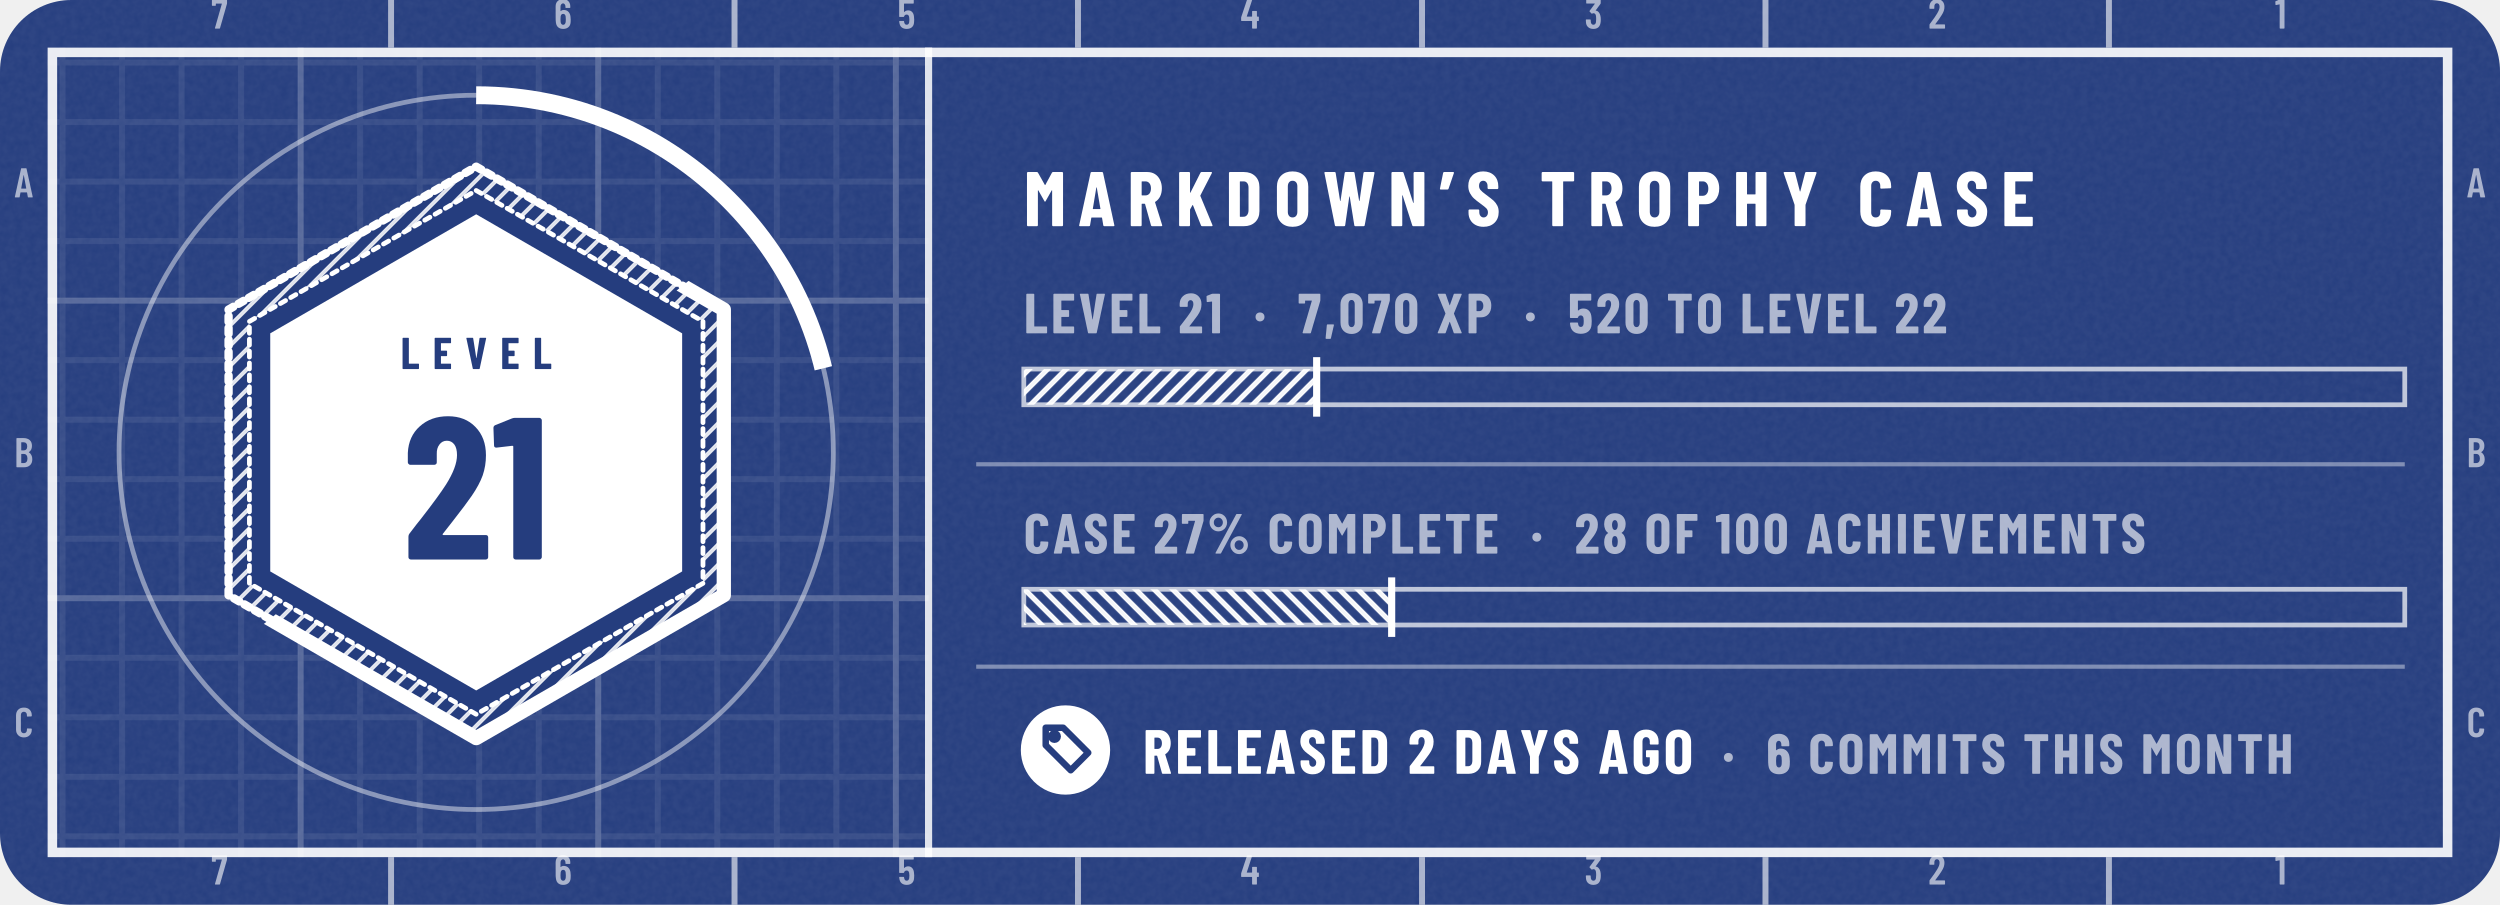
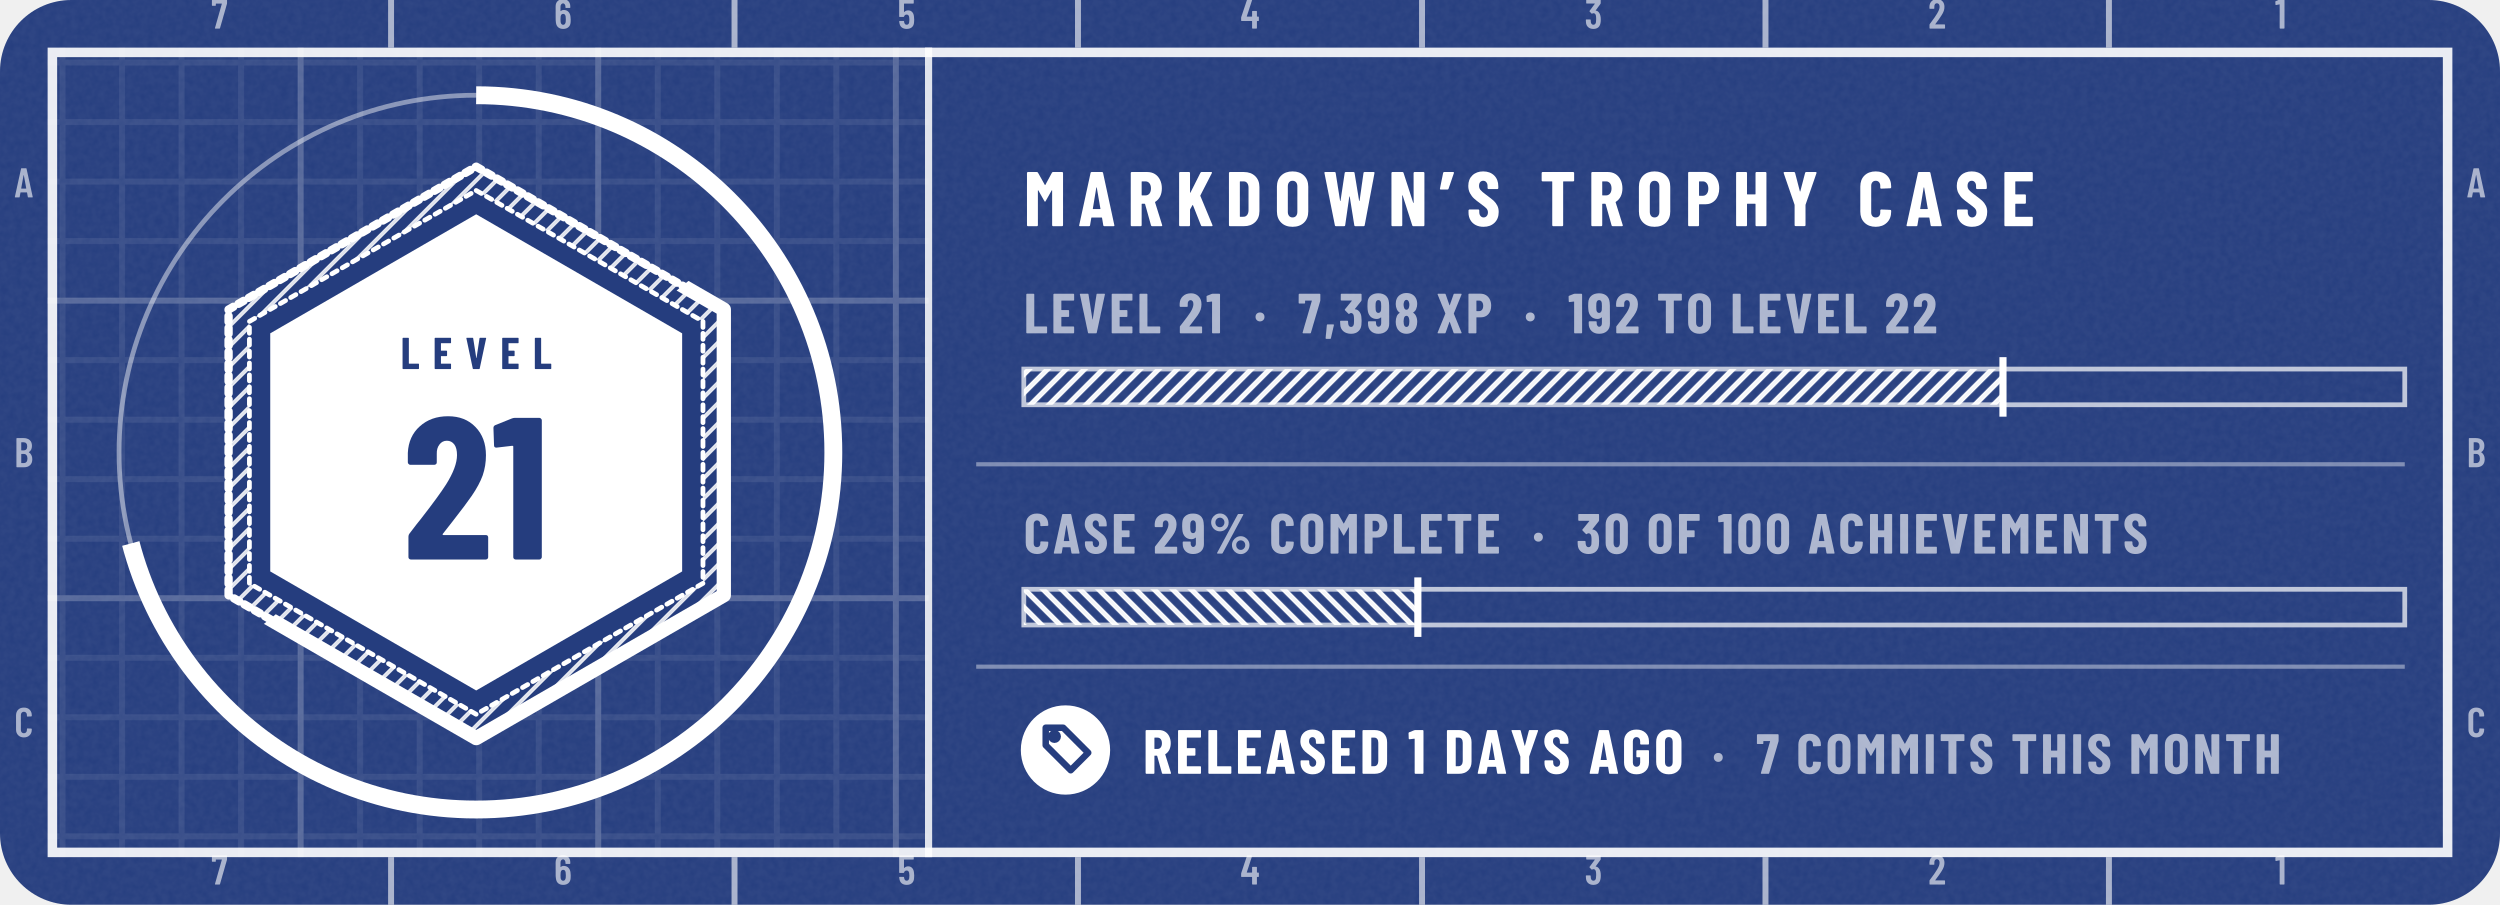
- <svg xmlns="http://www.w3.org/2000/svg" width="420" height="152" viewBox="0 0 420 152" role="img" aria-label="tannergolden/markdown: level 21, 7,070 XP, case 27% complete, released 2 days ago">
+ <svg xmlns="http://www.w3.org/2000/svg" width="420" height="152" viewBox="0 0 420 152" role="img" aria-label="tannergolden/markdown: level 21, 7,398 XP, case 29% complete, released 1 days ago">
  <style>@keyframes pl{from{stroke-dashoffset:1}}.pl{stroke-dasharray:1;animation:pl 1.6s cubic-bezier(.3,0,.2,1) .15s both}@keyframes sh{0%{transform:translateX(-110px)}38%,100%{transform:translateX(200px)}}.sh{animation:sh 6.5s ease-in-out infinite}@media (prefers-reduced-motion:reduce){.pl,.sp{animation:none}.sh,.bu{display:none}}</style>
  <defs>
    <clipPath id="kc1">
      <rect x="0" y="0" width="420" height="152" rx="12" />
    </clipPath>
    <filter id="kn2" x="0" y="0" width="100%" height="100%">
      <feTurbulence type="fractalNoise" baseFrequency=".85" numOctaves="2" stitchTiles="stitch" />
      <feColorMatrix values="0 0 0 0 1 0 0 0 0 1 0 0 0 0 1 0 0 0 0.06 0" />
    </filter>
    <pattern id="kp3" width="10" height="10" patternUnits="userSpaceOnUse">
      <path d="M10 .5H.5V10" fill="none" stroke="#FFFFFF" stroke-opacity="0.075" />
    </pattern>
    <pattern id="kp4" width="50" height="50" patternUnits="userSpaceOnUse">
      <path d="M50 .5H.5V50" fill="none" stroke="#FFFFFF" stroke-opacity="0.16" />
    </pattern>
    <clipPath id="kc5">
      <path clip-rule="evenodd" d="M8 8h404v136h-404zM156 8h256v136h-256z" />
    </clipPath>
    <pattern id="kh6" width="2.4" height="2.4" patternUnits="userSpaceOnUse" patternTransform="rotate(45)">
      <path d="M1.2 0V2.4" stroke="#FFFFFF" stroke-width="0.7" stroke-opacity="0.85" />
    </pattern>
    <clipPath id="kc7">
      <path d="M392 -176L-232 328L20 640L644 136Z" />
    </clipPath>
    <clipPath id="kc8">
      <path d="M80 36L114.6 56L114.6 96L80 116L45.4 96L45.4 56Z" />
    </clipPath>
    <linearGradient id="kg9" x1="0" y1="0" x2="1" y2="0">
      <stop offset="0" stop-color="#FFFFFF" stop-opacity="0" />
      <stop offset=".5" stop-color="#FFFFFF" stop-opacity=".75" />
      <stop offset="1" stop-color="#FFFFFF" stop-opacity="0" />
    </linearGradient>
    <pattern id="kh10" width="2.2" height="2.2" patternUnits="userSpaceOnUse" patternTransform="rotate(45)">
      <path d="M1.1 0V2.2" stroke="#FFFFFF" stroke-width="0.9" stroke-opacity="0.95" />
    </pattern>
    <pattern id="kh11" width="2.2" height="2.2" patternUnits="userSpaceOnUse" patternTransform="rotate(-45)">
      <path d="M1.1 0V2.2" stroke="#FFFFFF" stroke-width="0.9" stroke-opacity="0.95" />
    </pattern>
    <path id="m49" d="M122 700H218Q223 700 226 696Q230 693 230 688V12Q230 7 226 4Q223 0 218 0H126Q121 0 118 4Q114 7 114 12V576Q114 578 112 580Q111 582 109 581L27 565H24Q13 565 13 576L10 643Q10 653 18 657L107 697Q114 700 122 700Z" />
    <path id="m50" d="M173 100H392Q397 100 400 96Q404 93 404 88V12Q404 7 400 4Q397 0 392 0H43Q38 0 34 4Q31 7 31 12V92Q31 101 36 107L75 160Q114 212 152 266Q189 320 215 363Q273 459 273 522Q273 562 256 585Q238 608 209 608Q180 608 163 586Q146 563 147 526V487Q147 482 144 478Q140 475 135 475H41Q36 475 32 478Q29 482 29 487V530Q33 610 84 659Q134 708 214 708Q293 708 342 656Q390 605 390 521Q390 471 373 422Q356 373 319 317Q294 277 260 229Q225 181 214 166Q184 126 170 106Q168 104 169 102Q170 100 173 100Z" />
    <path id="m51" d="M387 218Q387 169 380 134Q368 66 326 29Q283 -8 210 -8Q134 -8 86 32Q38 73 32 143Q30 165 28 207Q28 219 40 219H132Q144 219 144 207Q146 173 148 156Q153 125 169 108Q185 92 210 92Q234 92 250 108Q266 123 271 152Q276 182 276 230Q276 281 269 315Q263 341 248 355Q233 369 210 369Q195 369 183 360Q177 356 174 356Q172 356 166 360L119 408Q115 412 115 417Q115 421 118 425L243 595Q245 597 244 599Q242 601 239 601H49Q44 601 40 604Q37 608 37 613V688Q37 693 40 696Q44 700 49 700H373Q378 700 382 696Q385 693 385 688V609Q385 602 380 594L266 438Q262 432 268 431Q309 426 338 392Q368 358 378 307Q387 267 387 218Z" />
    <path id="m52" d="M443 275V194Q443 189 440 186Q436 182 431 182H401Q396 182 396 177V12Q396 7 392 4Q389 0 384 0H292Q287 0 284 4Q280 7 280 12V177Q280 182 275 182H29Q24 182 20 186Q17 189 17 194V259Q17 268 19 274L158 690Q161 700 171 700H271Q277 700 280 696Q283 693 281 686L153 293Q152 287 157 287H275Q280 287 280 292V412Q280 417 284 420Q287 424 292 424H384Q389 424 392 420Q396 417 396 412V292Q396 287 401 287H431Q436 287 440 284Q443 280 443 275Z" />
    <path id="m53" d="M400 216Q400 175 396 146Q391 72 344 32Q297 -8 219 -8Q145 -8 99 30Q53 68 43 144L40 172Q40 184 52 184H144Q156 184 157 172Q157 166 159 154Q171 92 219 92Q244 92 260 108Q275 124 280 153Q284 178 284 217Q284 254 278 281Q273 307 258 322Q242 336 219 336Q171 336 157 290Q154 279 144 279H51Q46 279 42 282Q39 286 39 291V688Q39 693 42 696Q46 700 51 700H377Q382 700 386 696Q389 693 389 688V612Q389 607 386 604Q382 600 377 600H160Q155 600 155 595V400Q155 397 157 396Q159 396 161 398Q178 416 202 426Q227 437 254 437Q314 437 350 398Q387 360 394 290Q400 259 400 216Z" />
    <path id="m54" d="M401 216Q401 193 399 151Q394 75 346 34Q299 -8 221 -8Q147 -8 101 30Q55 69 46 144Q40 171 40 207L39 532Q39 613 88 660Q138 708 219 708Q295 708 343 660Q391 612 391 532V507Q391 502 388 498Q384 495 379 495H287Q282 495 278 498Q275 502 275 507V526Q275 560 258 582Q242 605 219 605Q191 605 174 583Q156 561 156 526V423Q156 420 158 419Q160 418 162 420Q191 447 234 447Q303 447 346 403Q389 359 396 286Q401 253 401 216ZM284 224Q284 250 279 295Q267 353 220 353Q196 353 180 338Q165 322 160 292Q156 257 156 224Q156 195 159 157Q164 125 180 108Q195 91 220 91Q245 91 260 109Q276 127 281 160Q284 196 284 224Z" />
    <path id="m55" d="M90 13 255 594Q257 600 251 600H116Q111 600 111 595V559Q111 554 108 550Q104 547 99 547H28Q23 547 20 550Q16 554 16 559L17 688Q17 693 20 696Q24 700 29 700H368Q373 700 376 696Q380 693 380 688V607Q380 603 378 593L211 10Q208 0 197 0H100Q87 0 90 13Z" />
    <path id="m65" d="M325 11 306 116Q306 121 300 121H154Q148 121 148 116L129 11Q128 0 116 0H25Q11 0 14 13L162 689Q164 700 175 700H281Q292 700 294 689L442 13V9Q442 0 431 0H338Q326 0 325 11ZM171 212H282Q288 212 287 217L229 533Q228 536 226 536Q224 536 223 533L166 217Q165 212 171 212Z" />
    <path id="m66" d="M242 0H66Q61 0 58 4Q54 7 54 12V688Q54 693 58 696Q61 700 66 700H224Q319 700 373 652Q427 604 427 512Q427 409 354 365Q349 362 352 359Q391 334 413 292Q435 250 435 192Q435 100 382 50Q328 0 242 0ZM170 595V409Q170 404 175 404H226Q267 404 290 429Q313 454 313 500Q313 548 290 574Q267 600 226 600H175Q170 600 170 595ZM319 208Q319 260 296 290Q273 319 233 319H175Q170 319 170 314V106Q170 101 175 101H233Q273 101 296 129Q319 157 319 208Z" />
    <path id="m67" d="M42 180V521Q42 607 94 658Q145 708 230 708Q316 708 368 658Q420 607 420 521V509Q420 504 416 500Q413 496 408 496L315 492Q303 492 303 504V529Q303 564 283 586Q263 608 230 608Q198 608 178 586Q158 564 158 529V171Q158 136 178 114Q198 92 230 92Q263 92 283 114Q303 136 303 171V196Q303 201 306 204Q310 208 315 208L408 204Q413 204 416 200Q420 197 420 192V180Q420 95 368 44Q316 -8 230 -8Q145 -8 94 44Q42 95 42 180Z" />
    <path id="n37" d="M44 551Q44 594 65 630Q86 666 122 688Q158 709 200 709Q242 709 278 688Q313 666 334 630Q354 594 354 551Q354 508 334 472Q313 435 278 414Q242 393 200 393Q158 393 122 414Q86 435 65 472Q44 508 44 551ZM150 14 514 692Q518 700 529 700H604Q611 700 613 696Q615 692 612 686L248 8Q244 0 233 0H158Q151 0 149 4Q147 8 150 14ZM279 551Q279 586 256 610Q233 635 200 635Q166 635 142 610Q119 586 119 551Q119 515 142 490Q166 466 200 466Q234 466 256 491Q279 516 279 551ZM412 150Q412 193 433 229Q454 265 490 286Q525 307 567 307Q609 307 644 286Q680 265 701 229Q722 193 722 150Q722 107 701 70Q680 34 644 12Q609 -9 567 -9Q525 -9 490 12Q454 34 433 70Q412 107 412 150ZM647 150Q647 185 624 210Q600 234 567 234Q533 234 510 210Q487 185 487 150Q487 114 510 90Q533 65 567 65Q601 65 624 90Q647 115 647 150Z" />
    <path id="n44" d="M30 -85 52 147Q54 158 64 158H166Q180 158 177 145L124 -87Q121 -98 111 -98H42Q36 -98 32 -94Q29 -91 30 -85Z" />
    <path id="n48" d="M30 191V509Q30 600 84 656Q138 711 226 711Q284 711 329 686Q374 661 398 615Q423 569 423 509V191Q423 131 398 85Q374 39 329 14Q284 -11 226 -11Q138 -11 84 44Q30 100 30 191ZM282 183V517Q282 550 266 570Q251 590 226 590Q201 590 186 570Q171 550 171 517V183Q171 150 186 130Q201 110 226 110Q251 110 266 130Q282 150 282 183Z" />
    <path id="n49" d="M115 700H236Q241 700 244 696Q248 693 248 688V12Q248 7 244 4Q241 0 236 0H119Q114 0 110 4Q107 7 107 12V558Q107 562 102 562L25 553H23Q12 553 12 564L9 650Q9 660 18 664L100 697Q108 700 115 700Z" />
    <path id="n50" d="M200 121H409Q414 121 418 118Q421 114 421 109V12Q421 7 418 4Q414 0 409 0H39Q34 0 30 4Q27 7 27 12V113Q27 122 32 128Q72 181 88 200Q176 313 213 371Q267 457 267 516Q267 550 254 568Q240 587 217 587Q194 587 180 568Q166 550 167 521V480Q167 475 164 472Q160 468 155 468H36Q31 468 28 472Q24 475 24 480V527Q28 609 83 658Q138 708 223 708Q307 708 358 655Q410 602 410 515Q410 463 394 416Q377 369 340 315Q312 274 244 187L197 127Q195 125 196 123Q197 121 200 121Z" />
-     <path id="n53" d="M416 218Q416 185 413 155Q409 78 358 35Q308 -8 223 -8Q143 -8 94 32Q45 72 35 151L32 179Q32 191 44 191H161Q173 191 174 179Q174 173 176 163Q185 113 223 113Q243 113 256 126Q268 140 272 164Q275 190 275 219Q275 240 271 270Q267 293 254 305Q242 317 223 317Q185 317 174 282Q171 271 161 271H43Q38 271 34 274Q31 278 31 283V688Q31 693 34 696Q38 700 43 700H396Q401 700 404 696Q408 693 408 688V591Q408 586 404 582Q401 579 396 579H177Q172 579 172 574V406Q172 403 174 402Q176 401 178 404Q195 421 218 430Q241 439 267 439Q331 439 370 397Q408 355 412 280Q416 242 416 218Z" />
-     <path id="n54" d="M417 218Q417 196 415 158Q412 79 361 36Q310 -8 225 -8Q145 -8 96 32Q46 72 37 151Q33 172 33 206L31 529Q31 611 84 660Q136 708 223 708Q304 708 356 659Q407 610 407 529V499Q407 494 404 490Q400 487 395 487H278Q273 487 270 490Q266 494 266 499V521Q266 548 253 566Q240 584 223 584Q201 584 187 566Q173 549 173 521V420Q173 417 175 416Q177 416 179 418Q212 446 254 446Q324 446 366 400Q409 354 413 277Q417 253 417 218ZM274 228Q274 255 270 290Q267 313 255 326Q243 339 224 339Q204 339 192 326Q179 312 176 288Q173 249 173 228Q173 204 176 166Q179 140 192 126Q204 112 224 112Q244 112 256 127Q269 142 272 169Q274 217 274 228Z" />
+     <path id="n51" d="M404 222Q404 178 400 147Q392 75 344 34Q297 -8 217 -8Q134 -8 82 36Q30 80 26 153Q23 180 23 211Q23 223 35 223H152Q164 223 164 211Q164 188 167 168Q170 142 183 128Q196 113 217 113Q237 113 250 127Q263 141 267 165Q270 200 270 237Q270 284 265 311Q261 334 248 346Q236 359 217 359Q202 359 187 346Q181 342 179 342Q175 342 170 347L110 408Q106 412 106 417Q106 421 109 425L230 574Q232 576 231 578Q230 580 227 580H47Q42 580 38 584Q35 587 35 592V688Q35 693 38 696Q42 700 47 700H391Q396 700 400 696Q403 693 403 688V588Q403 580 398 573L286 432Q285 430 285 428Q285 426 287 426Q331 422 362 386Q392 350 399 296Q404 258 404 222Z" />
    <path id="n55" d="M83 14 246 573Q248 579 242 579H132Q127 579 127 574V539Q127 534 124 530Q120 527 115 527H25Q20 527 16 530Q13 534 13 539L14 688Q14 693 18 696Q21 700 26 700H385Q390 700 394 696Q397 693 397 688V586Q397 582 395 572L230 10Q227 0 217 0H93Q87 0 84 4Q81 8 83 14Z" />
    <path id="n56" d="M341 362Q374 341 390 303Q410 260 410 202Q410 156 394 110Q373 55 327 24Q281 -8 220 -8Q159 -8 113 23Q67 54 46 110Q30 151 30 202Q30 258 48 300Q62 338 99 361Q105 364 99 367Q64 391 49 427Q30 471 30 520Q30 574 49 613Q70 660 116 686Q161 713 220 713Q278 713 323 688Q368 662 390 614Q410 572 410 520Q410 471 391 428Q376 392 340 369Q336 365 341 362ZM169 507Q169 484 176 461Q180 441 192 429Q203 417 220 417Q237 417 249 430Q261 442 265 462Q271 482 271 506Q271 532 264 550Q259 569 248 580Q236 592 220 592Q203 592 192 580Q180 569 175 548Q169 530 169 507ZM271 211Q271 241 265 263Q260 285 248 298Q237 310 220 310Q202 310 190 297Q178 284 174 261Q169 238 169 213Q169 185 173 165Q177 141 189 127Q201 113 220 113Q239 113 252 128Q264 142 267 167Q271 193 271 211Z" />
+     <path id="n57" d="M212 -8Q130 -8 79 40Q28 89 28 171V201Q28 206 32 210Q35 213 40 213H157Q162 213 166 210Q169 206 169 201V179Q169 152 182 134Q194 116 212 116Q234 116 248 134Q261 151 261 179V279Q261 282 259 282Q257 283 255 281Q223 254 181 254Q111 254 68 300Q26 346 21 423Q18 450 18 482Q18 504 20 542Q23 621 74 664Q125 708 210 708Q290 708 340 668Q389 628 398 549Q402 517 402 494L403 171Q404 89 352 40Q299 -8 212 -8ZM261 472Q261 509 259 534Q256 560 244 574Q231 588 211 588Q191 588 178 573Q166 558 163 531Q161 507 161 472Q161 449 164 410Q168 387 180 374Q192 361 211 361Q230 361 242 374Q255 388 259 412Q261 438 261 472Z" />
    <path id="n65" d="M325 11 309 107Q309 112 303 112H176Q170 112 170 107L154 11Q153 0 141 0H24Q11 0 14 13L161 689Q163 700 174 700H309Q320 700 322 689L468 13L469 9Q469 0 458 0H338Q326 0 325 11ZM194 221H284Q289 221 288 226L241 499Q240 502 238 502Q236 502 235 499L190 226Q190 221 194 221Z" />
    <path id="n67" d="M34 189V513Q34 602 88 655Q143 708 233 708Q324 708 378 655Q433 602 433 513V502Q433 497 430 494Q426 490 421 490L304 485Q292 485 292 496V522Q292 551 276 569Q260 587 233 587Q207 587 191 569Q175 551 175 522V177Q175 148 191 130Q207 113 233 113Q260 113 276 130Q292 148 292 177V204Q292 209 296 212Q299 216 304 216L421 211Q426 211 430 208Q433 204 433 199V189Q433 99 378 46Q323 -8 233 -8Q143 -8 88 46Q34 99 34 189Z" />
    <path id="n68" d="M44 12V688Q44 693 48 696Q51 700 56 700H237Q328 700 383 647Q438 594 438 506V194Q438 106 383 53Q328 0 237 0H56Q51 0 48 4Q44 7 44 12ZM190 121 235 122Q262 123 279 145Q296 167 297 203V497Q297 535 280 557Q263 579 234 579H190Q185 579 185 574V126Q185 121 190 121Z" />
    <path id="n69" d="M399 579H190Q185 579 185 574V416Q185 411 190 411H310Q315 411 318 408Q322 404 322 399V302Q322 297 318 294Q315 290 310 290H190Q185 290 185 285V126Q185 121 190 121H399Q404 121 408 118Q411 114 411 109V12Q411 7 408 4Q404 0 399 0H56Q51 0 48 4Q44 7 44 12V688Q44 693 48 696Q51 700 56 700H399Q404 700 408 696Q411 693 411 688V591Q411 586 408 582Q404 579 399 579Z" />
    <path id="n70" d="M398 579H190Q185 579 185 574V416Q185 411 190 411H309Q314 411 318 408Q321 404 321 399V302Q321 297 318 294Q314 290 309 290H190Q185 290 185 285V12Q185 7 182 4Q178 0 173 0H56Q51 0 48 4Q44 7 44 12V688Q44 693 48 696Q51 700 56 700H398Q403 700 406 696Q410 693 410 688V591Q410 586 406 582Q403 579 398 579Z" />
    <path id="n71" d="M34 181V519Q34 605 88 656Q143 708 233 708Q323 708 378 656Q433 604 433 518V480Q433 475 430 472Q426 468 421 468H304Q299 468 296 472Q292 475 292 480V520Q292 550 276 568Q260 587 233 587Q207 587 191 568Q175 550 175 520V180Q175 150 191 132Q207 113 233 113Q260 113 276 132Q292 150 292 180V260Q292 265 287 265H243Q238 265 234 268Q231 272 231 277V366Q231 371 234 374Q238 378 243 378H421Q426 378 430 374Q433 371 433 366V181Q433 95 378 44Q323 -8 233 -8Q143 -8 88 44Q34 95 34 181Z" />
    <path id="n72" d="M307 700H424Q429 700 432 696Q436 693 436 688V12Q436 7 432 4Q429 0 424 0H307Q302 0 298 4Q295 7 295 12V285Q295 290 290 290H190Q185 290 185 285V12Q185 7 182 4Q178 0 173 0H56Q51 0 48 4Q44 7 44 12V688Q44 693 48 696Q51 700 56 700H173Q178 700 182 696Q185 693 185 688V416Q185 411 190 411H290Q295 411 295 416V688Q295 693 298 696Q302 700 307 700Z" />
    <path id="n73" d="M44 12V688Q44 693 48 696Q51 700 56 700H173Q178 700 182 696Q185 693 185 688V12Q185 7 182 4Q178 0 173 0H56Q51 0 48 4Q44 7 44 12Z" />
    <path id="n75" d="M44 12V688Q44 693 48 696Q51 700 56 700H173Q178 700 182 696Q185 693 185 688V436Q185 432 188 432Q190 431 191 435L320 691Q325 700 334 700H458Q465 700 468 696Q470 693 467 686L319 398Q318 394 318 392L475 14Q476 12 476 8Q476 0 466 0H341Q330 0 327 9L223 271Q222 274 220 274Q218 273 216 271L187 219Q185 215 185 213V12Q185 7 182 4Q178 0 173 0H56Q51 0 48 4Q44 7 44 12Z" />
    <path id="n76" d="M44 12V688Q44 693 48 696Q51 700 56 700H173Q178 700 182 696Q185 693 185 688V126Q185 121 190 121H400Q405 121 408 118Q412 114 412 109V12Q412 7 408 4Q405 0 400 0H56Q51 0 48 4Q44 7 44 12Z" />
    <path id="n77" d="M379 700H495Q500 700 504 696Q507 693 507 688V12Q507 7 504 4Q500 0 495 0H378Q373 0 370 4Q366 7 366 12V461Q366 465 364 465Q362 465 360 462L282 324Q277 316 274 316Q271 316 266 324L188 462Q186 465 184 465Q182 465 182 461V12Q182 7 178 4Q175 0 170 0H53Q48 0 44 4Q41 7 41 12V688Q41 693 44 696Q48 700 53 700H168Q178 700 183 692L272 533Q275 529 278 533L364 692Q368 700 379 700Z" />
    <path id="n78" d="M342 700H458Q463 700 466 696Q470 693 470 688V12Q470 7 466 4Q463 0 458 0H326Q316 0 313 10L189 397Q188 400 186 400Q183 399 183 396L184 12Q184 7 180 4Q177 0 172 0H56Q51 0 48 4Q44 7 44 12V688Q44 693 48 696Q51 700 56 700H187Q197 700 200 690L325 303Q326 300 328 300Q331 301 331 304L330 688Q330 693 334 696Q337 700 342 700Z" />
    <path id="n79" d="M34 190V510Q34 600 89 654Q144 708 236 708Q328 708 384 654Q439 600 439 510V190Q439 100 384 46Q328 -8 236 -8Q144 -8 89 46Q34 100 34 190ZM298 184V516Q298 548 281 568Q264 587 236 587Q208 587 192 568Q175 548 175 516V184Q175 152 192 132Q208 113 236 113Q264 113 281 132Q298 152 298 184Z" />
    <path id="n80" d="M445 488Q445 395 395 339Q345 283 264 283H189Q184 283 184 278V12Q184 7 180 4Q177 0 172 0H55Q50 0 46 4Q43 7 43 12V689Q43 694 46 698Q50 701 55 701H257Q312 701 355 674Q398 647 422 598Q445 550 445 488ZM304 485Q304 529 284 554Q265 579 233 579H189Q184 579 184 574V398Q184 393 189 393H233Q265 393 284 418Q304 442 304 485Z" />
    <path id="n82" d="M306 10 229 286Q227 290 224 290H190Q185 290 185 285V12Q185 7 182 4Q178 0 173 0H56Q51 0 48 4Q44 7 44 12V688Q44 693 48 696Q51 700 56 700H258Q313 700 356 674Q399 647 422 599Q446 551 446 489Q446 430 424 385Q401 340 361 315Q359 314 358 312Q357 311 358 309L450 14L451 10Q451 0 440 0H320Q309 0 306 10ZM185 574V403Q185 398 190 398H235Q266 398 286 422Q305 447 305 488Q305 530 286 554Q266 579 235 579H190Q185 579 185 574Z" />
    <path id="n83" d="M30 175V204Q30 209 34 212Q37 216 42 216H157Q162 216 166 212Q169 209 169 204V182Q169 151 185 132Q201 113 225 113Q249 113 265 131Q281 149 281 178Q281 208 261 230Q241 251 183 293Q133 329 102 357Q71 385 49 426Q27 467 27 521Q27 606 80 657Q133 708 220 708Q308 708 362 655Q415 602 415 516V492Q415 487 412 484Q408 480 403 480H288Q283 480 280 484Q276 487 276 492V519Q276 550 260 568Q245 587 220 587Q196 587 181 570Q166 552 166 521Q166 491 185 468Q204 445 260 404Q322 358 354 330Q385 301 402 266Q420 232 420 184Q420 96 366 44Q312 -8 224 -8Q166 -8 122 15Q78 38 54 80Q30 121 30 175Z" />
    <path id="n84" d="M444 688V591Q444 586 440 582Q437 579 432 579H307Q302 579 302 574V12Q302 7 298 4Q295 0 290 0H173Q168 0 164 4Q161 7 161 12V574Q161 579 156 579H36Q31 579 28 582Q24 586 24 591V688Q24 693 28 696Q31 700 36 700H432Q437 700 440 696Q444 693 444 688Z" />
    <path id="n86" d="M166 11 23 687 22 691Q22 700 33 700H162Q174 700 175 689L244 249Q245 245 247 245Q249 245 250 249L317 689Q318 700 330 700H455Q468 700 465 687L321 11Q319 0 308 0H179Q168 0 166 11Z" />
    <path id="n87" d="M156 11 21 687 20 691Q20 700 31 700H153Q165 700 166 689L223 329Q224 325 226 325Q228 325 229 329L283 689Q284 700 296 700H397Q409 700 410 689L469 329Q470 325 472 325Q474 325 475 329L526 689Q527 700 539 700H657Q670 700 668 687L541 11Q540 0 528 0H420Q408 0 407 11L348 381Q347 385 345 385Q343 385 342 381L289 11Q288 0 276 0H169Q158 0 156 11Z" />
    <path id="n88" d="M26 14 162 347Q163 350 162 353L26 686Q25 688 25 692Q25 700 35 700H155Q165 700 168 690L235 498Q236 495 238 495Q240 495 241 498L308 690Q311 700 321 700H440Q447 700 449 696Q451 692 449 686L313 353Q312 350 313 347L449 14Q450 12 450 8Q450 0 440 0H321Q311 0 308 10L241 201Q240 204 238 204Q236 204 235 201L167 10Q164 0 154 0H35Q28 0 26 4Q24 8 26 14Z" />
    <path id="n89" d="M166 13V273L165 279L25 686Q24 688 24 691Q24 700 35 700H158Q169 700 172 690L234 451Q235 448 237 448Q239 448 240 451L302 690Q305 700 316 700H439Q445 700 448 696Q451 693 449 686L308 279L307 273V13Q307 8 304 4Q300 1 295 1H178Q173 1 170 4Q166 8 166 13Z" />
    <path id="n183" d="M34 290Q34 325 56 347Q78 369 113 369Q148 369 170 347Q192 325 192 290Q192 256 170 234Q147 211 113 211Q79 211 56 234Q34 256 34 290Z" />
    <path id="n8217" d="M183 686 114 484Q111 474 101 474H13Q0 474 3 487L44 689Q46 700 57 700H174Q180 700 182 696Q185 693 183 686Z" />
  </defs>
  <rect y="0" width="420" height="152" rx="12" fill="#253D7E" />
  <rect y="0" width="420" height="152" clip-path="url(#kc1)" filter="url(#kn2)" />
  <g clip-path="url(#kc5)">
    <rect y="0" width="420" height="152" fill="url(#kp3)" />
    <rect y="0" width="420" height="152" fill="url(#kp4)" />
  </g>
  <rect x="8.8" y="8.8" width="402.4" height="134.4" fill="none" stroke="#FFFFFF" stroke-opacity="0.9" stroke-width="1.6" />
  <path d="M65.7 0V8M65.7 144V152M123.4 0V8M123.4 144V152M181.1 0V8M181.1 144V152M238.9 0V8M238.9 144V152M296.6 0V8M296.6 144V152M354.3 0V8M354.3 144V152" stroke="#FFFFFF" stroke-opacity="0.6" />
  <g transform="scale(0.007 -0.007)" fill="#FFFFFF" fill-opacity="0.6">
    <use href="#m55" x="5069" y="-686" />
    <use href="#m55" x="5069" y="-21229" />
    <use href="#m54" x="13296" y="-686" />
    <use href="#m54" x="13296" y="-21229" />
    <use href="#m53" x="21541" y="-686" />
    <use href="#m53" x="21541" y="-21229" />
    <use href="#m52" x="29770" y="-686" />
    <use href="#m52" x="29770" y="-21229" />
    <use href="#m51" x="38032" y="-686" />
    <use href="#m51" x="38032" y="-21229" />
    <use href="#m50" x="46277" y="-686" />
    <use href="#m50" x="46277" y="-21229" />
    <use href="#m49" x="54598" y="-686" />
    <use href="#m49" x="54598" y="-21229" />
    <use href="#m65" x="343" y="-4738" />
    <use href="#m65" x="59201" y="-4738" />
    <use href="#m66" x="340" y="-11214" />
    <use href="#m66" x="59198" y="-11214" />
    <use href="#m67" x="343" y="-17690" />
    <use href="#m67" x="59200" y="-17690" />
  </g>
  <circle cx="80" cy="76" r="60" fill="none" stroke="#FFFFFF" stroke-opacity=".45" stroke-width=".8" />
-   <circle cx="80" cy="76" r="60" fill="none" stroke="#FFFFFF" stroke-width="3" stroke-dasharray="80 377" transform="rotate(-90 80 76)" />
+   <circle cx="80" cy="76" r="60" fill="none" stroke="#FFFFFF" stroke-width="3" stroke-dasharray="267.3 377" transform="rotate(-90 80 76)" />
  <path d="M80 28L121.6 52L121.6 100L80 124L38.4 100L38.4 52Z" fill="#253D7E" stroke="#FFFFFF" stroke-width="1.4" stroke-linejoin="round" stroke-linecap="round" class="pl" pathLength="1" />
  <path d="M80 28L121.6 52L121.6 100L80 124L38.4 100L38.4 52ZM80 32L118.1 54L118.1 98L80 120L41.9 98L41.9 54Z" fill-rule="evenodd" fill="url(#kh6)" />
  <path d="M80 32L118.1 54L118.1 98L80 120L41.9 98L41.9 54Z" fill="none" stroke="#FFFFFF" stroke-width="0.8" stroke-linejoin="round" stroke-linecap="round" class="pl" pathLength="1" />
  <path d="M80 36L114.6 56L114.6 96L80 116L45.4 96L45.4 56Z" fill="#FFFFFF" />
  <g clip-path="url(#kc7)">
    <path d="M80 28L121.6 52L121.6 100L80 124L38.4 100L38.4 52Z" fill="none" stroke="#FFFFFF" stroke-width="2.4" stroke-linejoin="round" stroke-linecap="round" />
  </g>
  <g clip-path="url(#kc8)">
    <g transform="skewX(-18)">
      <rect class="sh" x="30" y="20" width="16" height="120" fill="url(#kg9)" opacity="0.45" />
    </g>
  </g>
  <g transform="translate(67.3 62) scale(0.0075 -0.0075)" fill="#253D7E">
    <use href="#n76" x="0" />
    <use href="#n69" x="719" />
    <use href="#n86" x="1451" />
    <use href="#n69" x="2232" />
    <use href="#n76" x="2963" />
  </g>
  <g transform="translate(67.7 94) scale(0.034 -0.034)" fill="#253D7E">
    <use href="#n50" x="0" />
    <use href="#n49" x="438" />
  </g>
  <path d="M156 8V144" stroke="#FFFFFF" stroke-opacity=".85" stroke-width="1.2" />
  <g transform="translate(172 38) scale(0.013 -0.013)" fill="#FFFFFF">
    <use href="#n77" x="0" />
    <use href="#n65" x="702" />
    <use href="#n82" x="1338" />
    <use href="#n75" x="1963" />
    <use href="#n68" x="2607" />
    <use href="#n79" x="3237" />
    <use href="#n87" x="3864" />
    <use href="#n78" x="4707" />
    <use href="#n8217" x="5375" />
    <use href="#n83" x="5717" />
    <use href="#n84" x="6668" />
    <use href="#n82" x="7290" />
    <use href="#n79" x="7915" />
    <use href="#n80" x="8542" />
    <use href="#n72" x="9161" />
    <use href="#n89" x="9795" />
    <use href="#n67" x="10776" />
    <use href="#n65" x="11394" />
    <use href="#n83" x="12030" />
    <use href="#n69" x="12628" />
  </g>
  <g transform="translate(172 56) scale(0.0095 -0.0095)" fill="#FFFFFF" fill-opacity="0.62">
    <use href="#n76" x="0" />
    <use href="#n69" x="479" />
    <use href="#n86" x="969" />
    <use href="#n69" x="1510" />
    <use href="#n76" x="2001" />
    <use href="#n50" x="2732" />
    <use href="#n49" x="3222" />
    <use href="#n183" x="4064" />
    <use href="#n55" x="4847" />
    <use href="#n44" x="5307" />
-     <use href="#n48" x="5570" />
-     <use href="#n55" x="6076" />
-     <use href="#n48" x="6536" />
-     <use href="#n88" x="7294" />
-     <use href="#n80" x="7822" />
-     <use href="#n183" x="8845" />
-     <use href="#n53" x="9627" />
-     <use href="#n50" x="10119" />
-     <use href="#n48" x="10610" />
-     <use href="#n84" x="11368" />
-     <use href="#n79" x="11889" />
-     <use href="#n76" x="12667" />
-     <use href="#n69" x="13145" />
-     <use href="#n86" x="13636" />
-     <use href="#n69" x="14177" />
-     <use href="#n76" x="14667" />
-     <use href="#n50" x="15399" />
-     <use href="#n50" x="15889" />
+     <use href="#n51" x="5570" />
+     <use href="#n57" x="6059" />
+     <use href="#n56" x="6547" />
+     <use href="#n88" x="7292" />
+     <use href="#n80" x="7820" />
+     <use href="#n183" x="8843" />
+     <use href="#n49" x="9625" />
+     <use href="#n57" x="9962" />
+     <use href="#n50" x="10450" />
+     <use href="#n84" x="11193" />
+     <use href="#n79" x="11714" />
+     <use href="#n76" x="12492" />
+     <use href="#n69" x="12970" />
+     <use href="#n86" x="13461" />
+     <use href="#n69" x="14002" />
+     <use href="#n76" x="14492" />
+     <use href="#n50" x="15224" />
+     <use href="#n50" x="15714" />
  </g>
  <rect x="172" y="62" width="232" height="6" fill="none" stroke="#FFFFFF" stroke-opacity=".7" stroke-width=".8" />
-   <rect x="172" y="62" width="49.2" height="6" fill="url(#kh10)" />
-   <path d="M221.2 60V70" stroke="#FFFFFF" stroke-width="1.2" />
+   <rect x="172" y="62" width="164.5" height="6" fill="url(#kh10)" />
+   <path d="M336.5 60V70" stroke="#FFFFFF" stroke-width="1.2" />
  <path d="M164 78H404" stroke="#FFFFFF" stroke-opacity=".4" stroke-width=".7" />
  <g transform="translate(172 93) scale(0.0095 -0.0095)" fill="#FFFFFF" fill-opacity="0.62">
    <use href="#n67" x="0" />
    <use href="#n65" x="517" />
    <use href="#n83" x="1051" />
    <use href="#n69" x="1548" />
    <use href="#n50" x="2291" />
-     <use href="#n55" x="2782" />
-     <use href="#n37" x="3241" />
-     <use href="#n67" x="4313" />
-     <use href="#n79" x="4829" />
-     <use href="#n77" x="5355" />
-     <use href="#n80" x="5956" />
-     <use href="#n76" x="6473" />
-     <use href="#n69" x="6952" />
-     <use href="#n84" x="7442" />
-     <use href="#n69" x="7963" />
-     <use href="#n183" x="8959" />
-     <use href="#n50" x="9742" />
-     <use href="#n56" x="10233" />
-     <use href="#n79" x="10978" />
-     <use href="#n70" x="11503" />
-     <use href="#n49" x="12230" />
-     <use href="#n48" x="12566" />
-     <use href="#n48" x="13072" />
-     <use href="#n65" x="13830" />
-     <use href="#n67" x="14365" />
-     <use href="#n72" x="14881" />
-     <use href="#n73" x="15414" />
-     <use href="#n69" x="15697" />
-     <use href="#n86" x="16187" />
-     <use href="#n69" x="16728" />
-     <use href="#n77" x="17219" />
-     <use href="#n69" x="17819" />
-     <use href="#n78" x="18310" />
-     <use href="#n84" x="18877" />
-     <use href="#n83" x="19397" />
+     <use href="#n57" x="2782" />
+     <use href="#n37" x="3269" />
+     <use href="#n67" x="4341" />
+     <use href="#n79" x="4857" />
+     <use href="#n77" x="5383" />
+     <use href="#n80" x="5984" />
+     <use href="#n76" x="6501" />
+     <use href="#n69" x="6980" />
+     <use href="#n84" x="7470" />
+     <use href="#n69" x="7991" />
+     <use href="#n183" x="8987" />
+     <use href="#n51" x="9770" />
+     <use href="#n48" x="10259" />
+     <use href="#n79" x="11017" />
+     <use href="#n70" x="11542" />
+     <use href="#n49" x="12269" />
+     <use href="#n48" x="12605" />
+     <use href="#n48" x="13111" />
+     <use href="#n65" x="13869" />
+     <use href="#n67" x="14404" />
+     <use href="#n72" x="14920" />
+     <use href="#n73" x="15453" />
+     <use href="#n69" x="15736" />
+     <use href="#n86" x="16226" />
+     <use href="#n69" x="16767" />
+     <use href="#n77" x="17258" />
+     <use href="#n69" x="17858" />
+     <use href="#n78" x="18349" />
+     <use href="#n84" x="18916" />
+     <use href="#n83" x="19436" />
  </g>
  <rect x="172" y="99" width="232" height="6" fill="none" stroke="#FFFFFF" stroke-opacity=".7" stroke-width=".8" />
-   <rect x="172" y="99" width="61.8" height="6" fill="url(#kh11)" />
-   <path d="M233.8 97V107" stroke="#FFFFFF" stroke-width="1.2" />
+   <rect x="172" y="99" width="66.2" height="6" fill="url(#kh11)" />
+   <path d="M238.2 97V107" stroke="#FFFFFF" stroke-width="1.2" />
  <path d="M164 112H404" stroke="#FFFFFF" stroke-opacity=".4" stroke-width=".7" />
  <circle cx="179" cy="126" r="7.5" fill="#FFFFFF" />
  <g transform="translate(174 121) scale(0.42)" fill="none" stroke="#253D7E" stroke-width="2.6" stroke-linecap="round" stroke-linejoin="round">
    <path d="M11 3H4v7l10 10 7-7z" />
    <circle cx="7.5" cy="6.5" r="1.3" />
  </g>
  <g transform="translate(192 130) scale(0.0105 -0.0105)" fill="#FFFFFF">
    <use href="#n82" x="0" />
    <use href="#n69" x="519" />
    <use href="#n76" x="1004" />
    <use href="#n69" x="1478" />
    <use href="#n65" x="1963" />
    <use href="#n83" x="2493" />
    <use href="#n69" x="2985" />
    <use href="#n68" x="3470" />
-     <use href="#n50" x="4242" />
-     <use href="#n68" x="4975" />
-     <use href="#n65" x="5498" />
-     <use href="#n89" x="6028" />
-     <use href="#n83" x="6550" />
-     <use href="#n65" x="7289" />
-     <use href="#n71" x="7819" />
-     <use href="#n79" x="8333" />
-   </g>
-   <g transform="translate(284.5 130) scale(0.0095 -0.0095)" fill="#FFFFFF" fill-opacity="0.62">
+     <use href="#n49" x="4242" />
+     <use href="#n68" x="4821" />
+     <use href="#n65" x="5344" />
+     <use href="#n89" x="5874" />
+     <use href="#n83" x="6396" />
+     <use href="#n65" x="7135" />
+     <use href="#n71" x="7665" />
+     <use href="#n79" x="8179" />
+   </g>
+   <g transform="translate(282.8 130) scale(0.0095 -0.0095)" fill="#FFFFFF" fill-opacity="0.62">
    <use href="#n183" x="505" />
-     <use href="#n54" x="1288" />
-     <use href="#n67" x="2033" />
-     <use href="#n79" x="2550" />
-     <use href="#n77" x="3076" />
-     <use href="#n77" x="3676" />
-     <use href="#n73" x="4277" />
-     <use href="#n84" x="4560" />
-     <use href="#n83" x="5080" />
-     <use href="#n84" x="5829" />
-     <use href="#n72" x="6350" />
-     <use href="#n73" x="6883" />
-     <use href="#n83" x="7165" />
-     <use href="#n77" x="7915" />
-     <use href="#n79" x="8515" />
-     <use href="#n78" x="9041" />
-     <use href="#n84" x="9608" />
-     <use href="#n72" x="10128" />
+     <use href="#n55" x="1288" />
+     <use href="#n67" x="2000" />
+     <use href="#n79" x="2517" />
+     <use href="#n77" x="3043" />
+     <use href="#n77" x="3643" />
+     <use href="#n73" x="4244" />
+     <use href="#n84" x="4527" />
+     <use href="#n83" x="5047" />
+     <use href="#n84" x="5796" />
+     <use href="#n72" x="6317" />
+     <use href="#n73" x="6850" />
+     <use href="#n83" x="7132" />
+     <use href="#n77" x="7882" />
+     <use href="#n79" x="8482" />
+     <use href="#n78" x="9008" />
+     <use href="#n84" x="9575" />
+     <use href="#n72" x="10095" />
  </g>
</svg>
